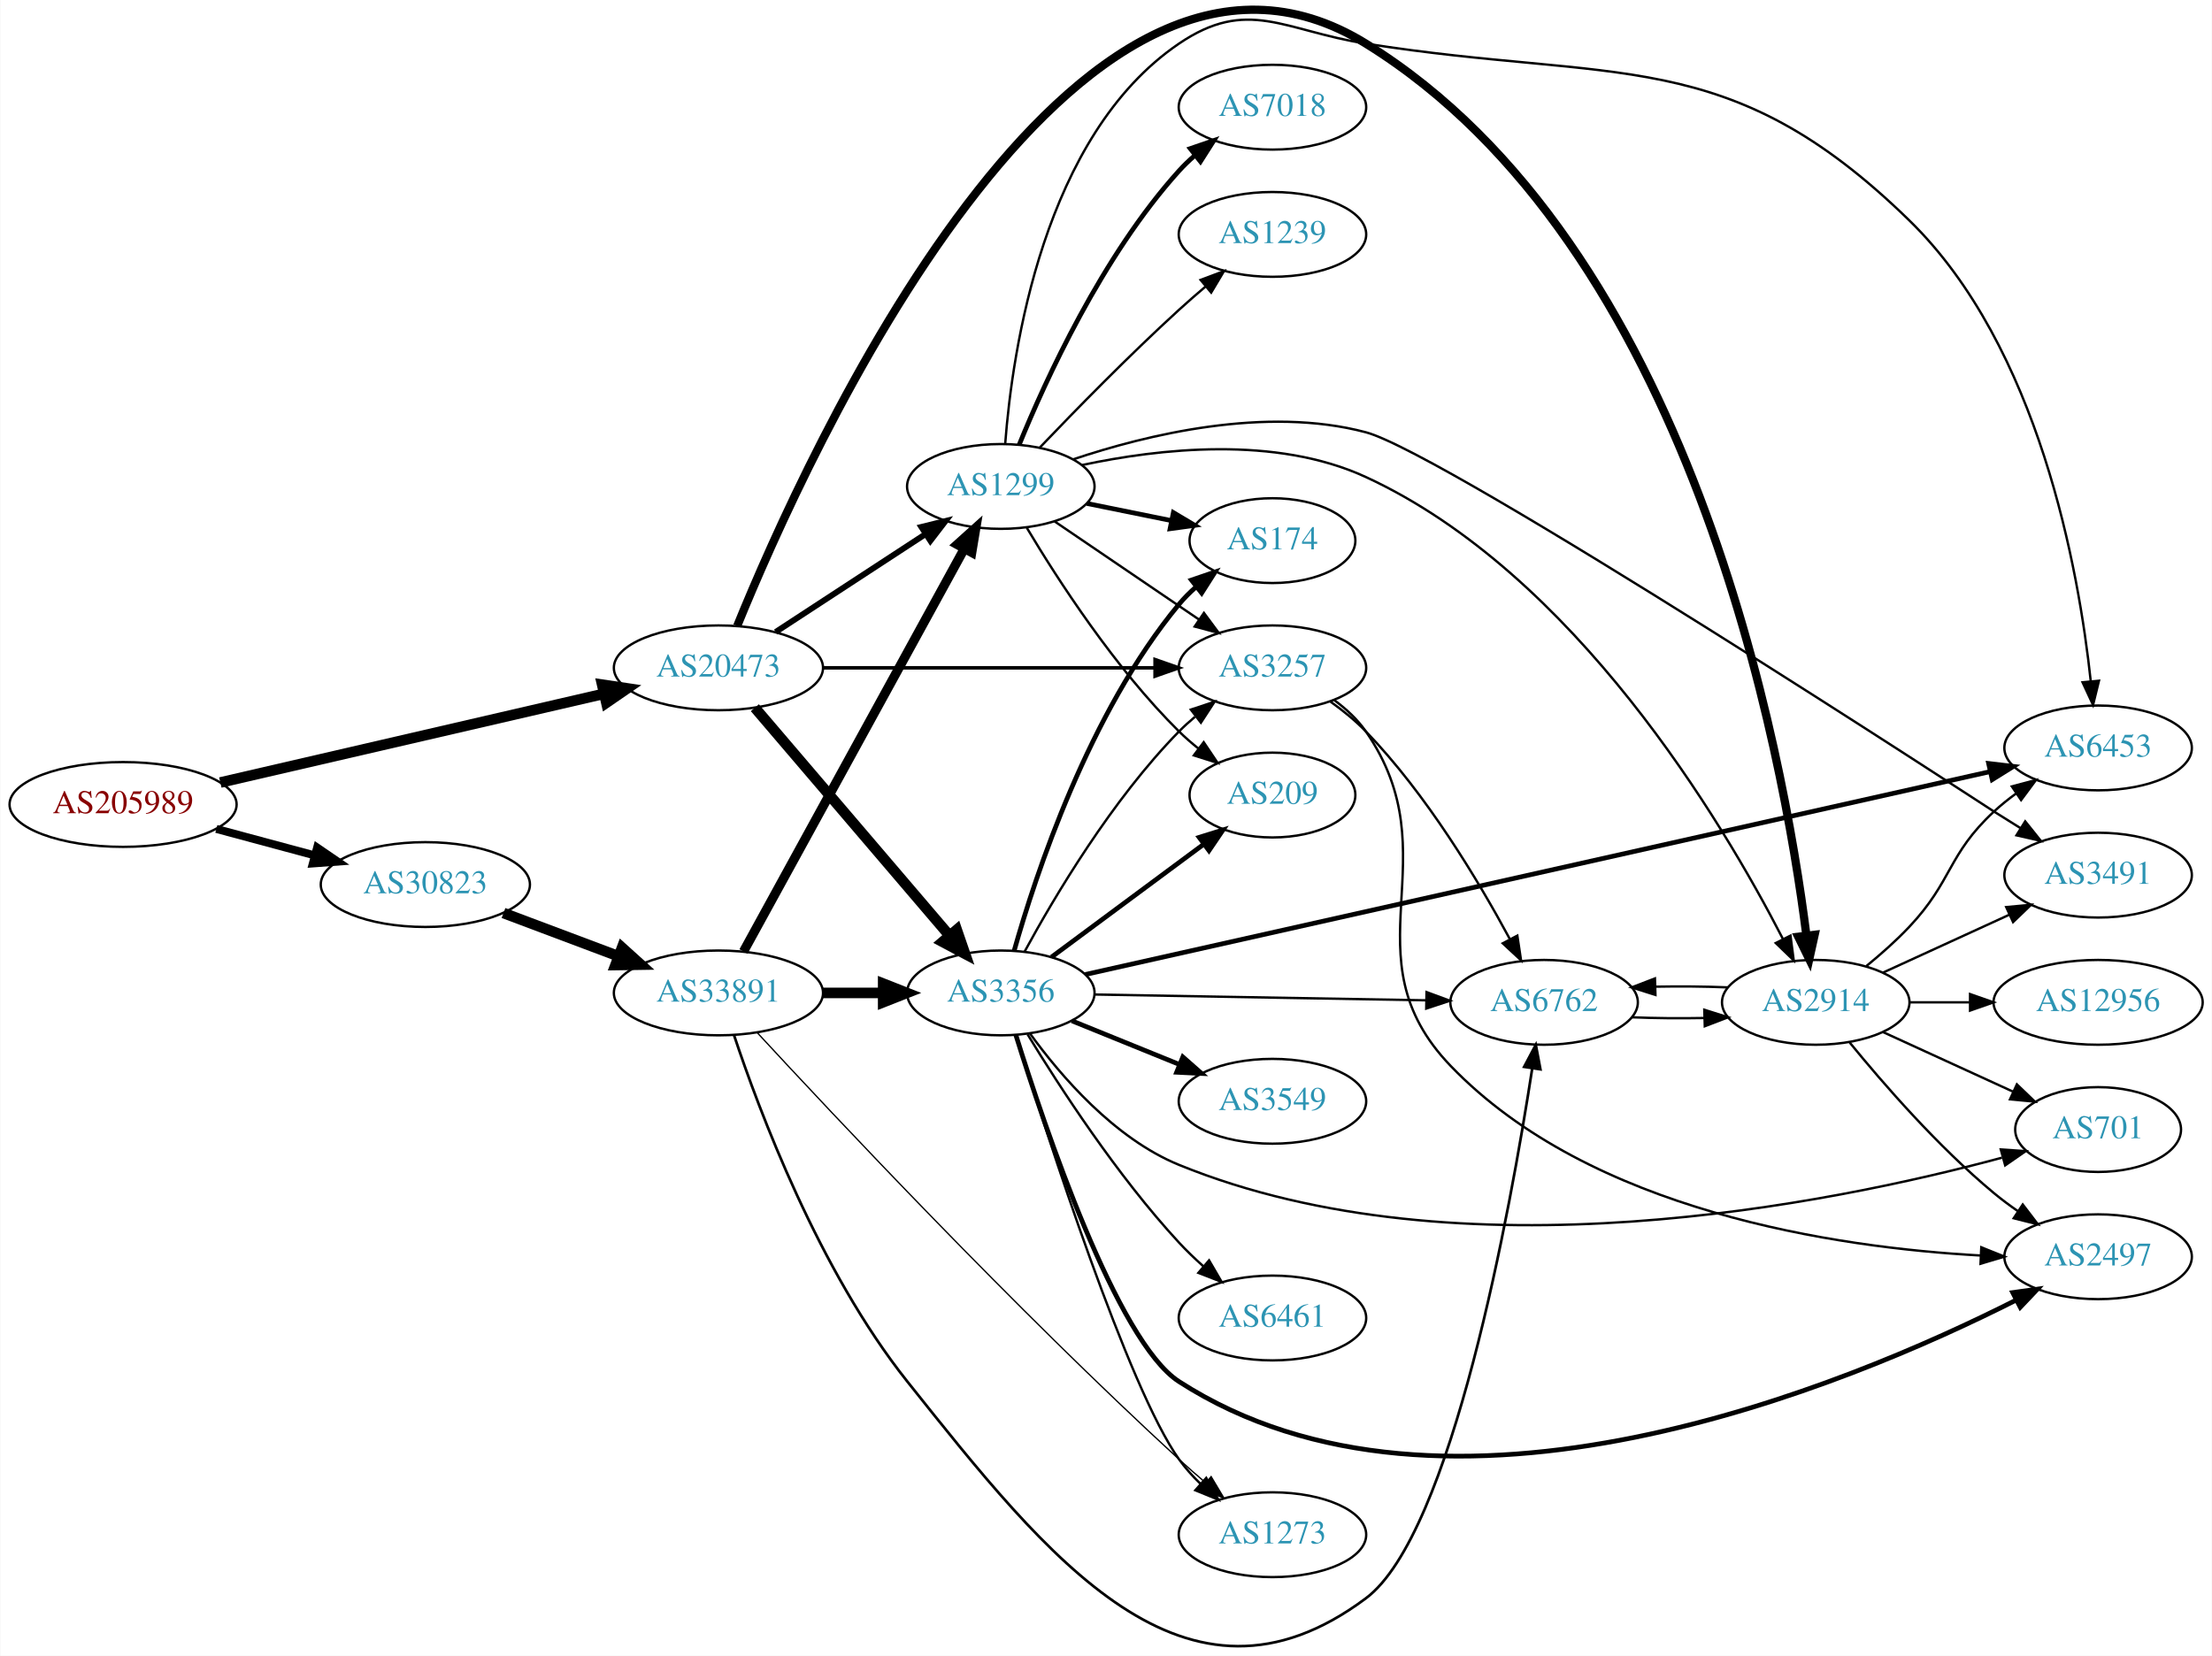
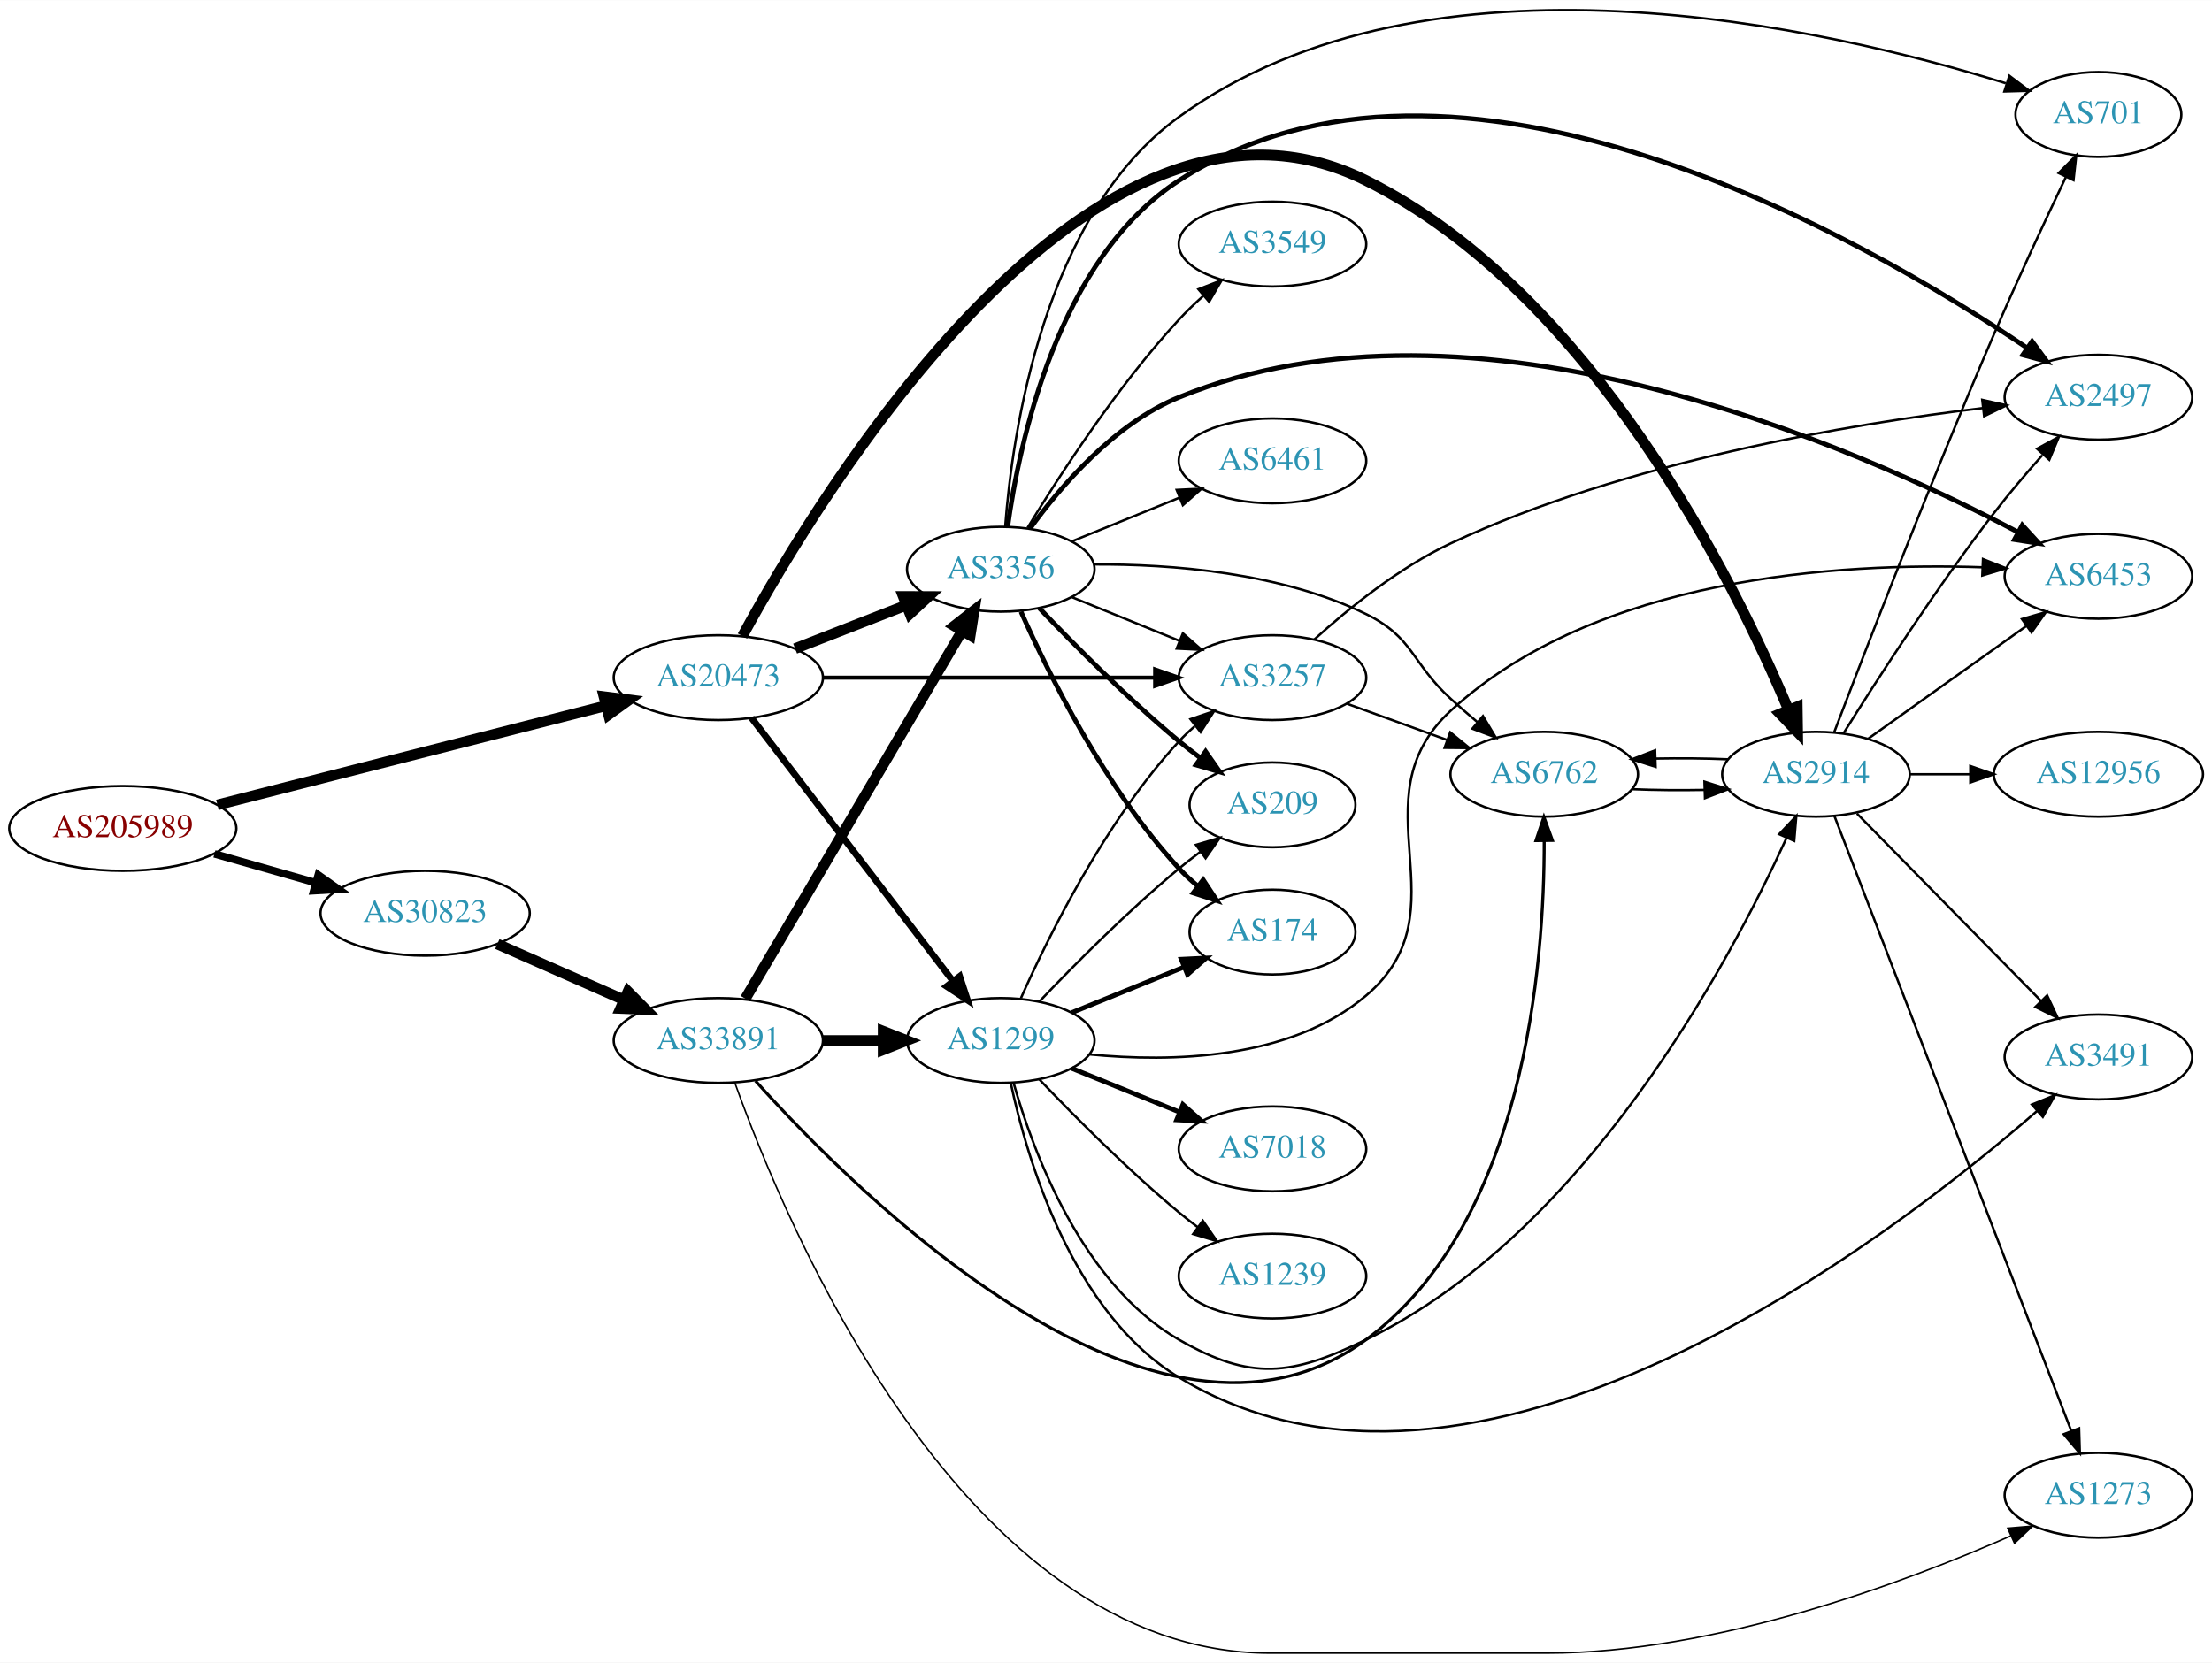
- <svg xmlns="http://www.w3.org/2000/svg" xmlns:xlink="http://www.w3.org/1999/xlink" width="939pt" height="703pt" viewBox="0.00 0.00 938.54 702.87">
-   <g id="graph0" class="graph" transform="scale(1 1) rotate(0) translate(4 698.866)">
-     <polygon fill="white" stroke="none" points="-4,4 -4,-698.866 934.54,-698.866 934.54,4 -4,4" />
+ <svg xmlns="http://www.w3.org/2000/svg" xmlns:xlink="http://www.w3.org/1999/xlink" width="939pt" height="706pt" viewBox="0.00 0.00 938.54 705.51">
+   <g id="graph0" class="graph" transform="scale(1 1) rotate(0) translate(4 701.515)">
+     <polygon fill="white" stroke="none" points="-4,4 -4,-701.515 934.54,-701.515 934.54,4 -4,4" />
    <g id="node1" class="node">
      <g id="a_node1">
        <a xlink:href="/asn/205989" xlink:title="AS205989 ~ RELAXT [AT]">
-           <ellipse fill="#ffffff" stroke="black" cx="48.096" cy="-357.36" rx="48.192" ry="18" />
-           <text text-anchor="middle" x="48.096" y="-353.66" font-family="Times,serif" font-size="14.00" fill="#880000">AS205989</text>
+           <ellipse fill="#ffffff" stroke="black" cx="48.096" cy="-350" rx="48.192" ry="18" />
+           <text text-anchor="middle" x="48.096" y="-346.3" font-family="Times,serif" font-size="14.00" fill="#880000">AS205989</text>
        </a>
      </g>
    </g>
    <g id="node2" class="node">
      <g id="a_node2">
        <a xlink:href="/asn/20473" xlink:title="AS20473 ~ Choopa, LLC [US]">
-           <ellipse fill="#ffffff" stroke="black" cx="300.78" cy="-415.36" rx="44.393" ry="18" />
-           <text text-anchor="middle" x="300.78" y="-411.66" font-family="Times,serif" font-size="14.00" fill="#2c94b3">AS20473</text>
+           <ellipse fill="#ffffff" stroke="black" cx="300.78" cy="-414" rx="44.393" ry="18" />
+           <text text-anchor="middle" x="300.78" y="-410.3" font-family="Times,serif" font-size="14.00" fill="#2c94b3">AS20473</text>
        </a>
      </g>
    </g>
    <g id="edge1" class="edge">
-       <path fill="none" stroke="black" stroke-width="4.5" d="M89.372,-366.679C133.729,-376.941 204.995,-393.43 252.104,-404.329" />
-       <polygon fill="black" stroke="black" stroke-width="4.5" points="251.433,-408.216 262.063,-406.634 253.208,-400.543 251.433,-408.216" />
+       <path fill="none" stroke="black" stroke-width="4.5" d="M88.265,-360C132.876,-371.389 205.712,-389.984 253.197,-402.107" />
+       <polygon fill="black" stroke="black" stroke-width="4.5" points="252.262,-405.932 262.925,-404.591 254.21,-398.302 252.262,-405.932" />
    </g>
    <g id="node3" class="node">
      <g id="a_node3">
        <a xlink:href="/asn/30823" xlink:title="AS30823 ~ combahton GmbH [DE]">
-           <ellipse fill="#ffffff" stroke="black" cx="176.388" cy="-323.36" rx="44.393" ry="18" />
-           <text text-anchor="middle" x="176.388" y="-319.66" font-family="Times,serif" font-size="14.00" fill="#2c94b3">AS30823</text>
+           <ellipse fill="#ffffff" stroke="black" cx="176.388" cy="-314" rx="44.393" ry="18" />
+           <text text-anchor="middle" x="176.388" y="-310.3" font-family="Times,serif" font-size="14.00" fill="#2c94b3">AS30823</text>
        </a>
      </g>
    </g>
    <g id="edge2" class="edge">
-       <path fill="none" stroke="black" stroke-width="3.375" d="M87.674,-346.974C100.866,-343.423 115.752,-339.415 129.466,-335.723" />
-       <polygon fill="black" stroke="black" stroke-width="3.375" points="130.456,-339.081 139.203,-333.102 128.637,-332.322 130.456,-339.081" />
+       <path fill="none" stroke="black" stroke-width="3.188" d="M86.987,-339.199C100.435,-335.366 115.711,-331.011 129.737,-327.013" />
+       <polygon fill="black" stroke="black" stroke-width="3.188" points="131.028,-330.284 139.685,-324.177 129.109,-323.553 131.028,-330.284" />
    </g>
    <g id="node4" class="node">
      <g id="a_node4">
-         <a xlink:href="/asn/1299" xlink:title="AS1299 ~ Telia Carrier [EU]">
-           <ellipse fill="#ffffff" stroke="black" cx="420.622" cy="-492.36" rx="39.794" ry="18" />
-           <text text-anchor="middle" x="420.622" y="-488.66" font-family="Times,serif" font-size="14.00" fill="#2c94b3">AS1299</text>
+         <a xlink:href="/asn/3356" xlink:title="AS3356 ~ Level 3 Parent, LLC [US]">
+           <ellipse fill="#ffffff" stroke="black" cx="420.622" cy="-460" rx="39.794" ry="18" />
+           <text text-anchor="middle" x="420.622" y="-456.3" font-family="Times,serif" font-size="14.00" fill="#2c94b3">AS3356</text>
        </a>
      </g>
    </g>
    <g id="edge3" class="edge">
-       <path fill="none" stroke="black" stroke-width="2.5" d="M325.062,-430.573C343.292,-442.484 368.812,-459.16 388.747,-472.186" />
-       <polygon fill="black" stroke="black" stroke-width="2.5" points="386.902,-475.161 397.188,-477.701 390.731,-469.301 386.902,-475.161" />
+       <path fill="none" stroke="black" stroke-width="4.5" d="M333.359,-426.327C347.788,-431.96 365.028,-438.689 380.289,-444.646" />
+       <polygon fill="black" stroke="black" stroke-width="4.5" points="379.236,-448.462 389.983,-448.43 382.099,-441.126 379.236,-448.462" />
    </g>
    <g id="node5" class="node">
      <g id="a_node5">
-         <a xlink:href="/asn/3257" xlink:title="AS3257 ~ GTT [DE]">
-           <ellipse fill="#ffffff" stroke="black" cx="535.915" cy="-415.36" rx="39.794" ry="18" />
-           <text text-anchor="middle" x="535.915" y="-411.66" font-family="Times,serif" font-size="14.00" fill="#2c94b3">AS3257</text>
+         <a xlink:href="/asn/1299" xlink:title="AS1299 ~ Telia Carrier [EU]">
+           <ellipse fill="#ffffff" stroke="black" cx="420.622" cy="-260" rx="39.794" ry="18" />
+           <text text-anchor="middle" x="420.622" y="-256.3" font-family="Times,serif" font-size="14.00" fill="#2c94b3">AS1299</text>
        </a>
      </g>
    </g>
    <g id="edge4" class="edge">
-       <path fill="none" stroke="black" stroke-width="1.5" d="M345.084,-415.36C385.023,-415.36 444.258,-415.36 485.913,-415.36" />
-       <polygon fill="black" stroke="black" stroke-width="1.5" points="486.102,-418.86 496.102,-415.36 486.102,-411.86 486.102,-418.86" />
+       <path fill="none" stroke="black" stroke-width="2.812" d="M314.841,-396.931C335.546,-369.873 376.024,-316.976 400.158,-285.436" />
+       <polygon fill="black" stroke="black" stroke-width="2.812" points="403.205,-287.214 406.502,-277.146 397.646,-282.96 403.205,-287.214" />
    </g>
    <g id="node6" class="node">
      <g id="a_node6">
-         <a xlink:href="/asn/3356" xlink:title="AS3356 ~ Level 3 Parent, LLC [US]">
-           <ellipse fill="#ffffff" stroke="black" cx="420.622" cy="-277.36" rx="39.794" ry="18" />
-           <text text-anchor="middle" x="420.622" y="-273.66" font-family="Times,serif" font-size="14.00" fill="#2c94b3">AS3356</text>
+         <a xlink:href="/asn/2914" xlink:title="AS2914 ~ NTT America, Inc. [US]">
+           <ellipse fill="#ffffff" stroke="black" cx="766.501" cy="-373" rx="39.794" ry="18" />
+           <text text-anchor="middle" x="766.501" y="-369.3" font-family="Times,serif" font-size="14.00" fill="#2c94b3">AS2914</text>
        </a>
      </g>
    </g>
    <g id="edge5" class="edge">
-       <path fill="none" stroke="black" stroke-width="4.5" d="M316.23,-398.438C336.927,-374.201 375.126,-329.467 398.851,-301.685" />
-       <polygon fill="black" stroke="black" stroke-width="4.5" points="401.923,-304.15 405.422,-293.989 395.934,-299.037 401.923,-304.15" />
+       <path fill="none" stroke="black" stroke-width="4.5" d="M311.018,-431.66C343.868,-491.977 459.288,-682.964 575.562,-625 671.57,-577.139 731.832,-455.06 754.862,-400.302" />
+       <polygon fill="black" stroke="black" stroke-width="4.5" points="758.569,-401.64 758.729,-390.894 751.285,-398.646 758.569,-401.64" />
    </g>
    <g id="node7" class="node">
      <g id="a_node7">
-         <a xlink:href="/asn/2914" xlink:title="AS2914 ~ NTT America, Inc. [US]">
-           <ellipse fill="#ffffff" stroke="black" cx="766.501" cy="-273.36" rx="39.794" ry="18" />
-           <text text-anchor="middle" x="766.501" y="-269.66" font-family="Times,serif" font-size="14.00" fill="#2c94b3">AS2914</text>
+         <a xlink:href="/asn/3257" xlink:title="AS3257 ~ GTT [DE]">
+           <ellipse fill="#ffffff" stroke="black" cx="535.915" cy="-414" rx="39.794" ry="18" />
+           <text text-anchor="middle" x="535.915" y="-410.3" font-family="Times,serif" font-size="14.00" fill="#2c94b3">AS3257</text>
        </a>
      </g>
    </g>
    <g id="edge6" class="edge">
-       <path fill="none" stroke="black" stroke-width="3.5" d="M308.761,-433.178C337.528,-503.896 451.23,-757.263 575.562,-680.36 713.635,-594.958 752.755,-379.254 762.55,-301.69" />
-       <polygon fill="black" stroke="black" stroke-width="3.5" points="766.033,-302.035 763.744,-291.69 759.083,-301.204 766.033,-302.035" />
+       <path fill="none" stroke="black" stroke-width="1.688" d="M345.084,-414C385.023,-414 444.258,-414 485.913,-414" />
+       <polygon fill="black" stroke="black" stroke-width="1.688" points="486.102,-417.5 496.102,-414 486.102,-410.5 486.102,-417.5" />
    </g>
    <g id="node21" class="node">
      <g id="a_node21">
        <a xlink:href="/asn/33891" xlink:title="AS33891 ~ CORE-BACKBONE GMBH GLOBAL NETWORK [DE]">
-           <ellipse fill="#ffffff" stroke="black" cx="300.78" cy="-277.36" rx="44.393" ry="18" />
-           <text text-anchor="middle" x="300.78" y="-273.66" font-family="Times,serif" font-size="14.00" fill="#2c94b3">AS33891</text>
+           <ellipse fill="#ffffff" stroke="black" cx="300.78" cy="-260" rx="44.393" ry="18" />
+           <text text-anchor="middle" x="300.78" y="-256.3" font-family="Times,serif" font-size="14.00" fill="#2c94b3">AS33891</text>
        </a>
      </g>
    </g>
    <g id="edge33" class="edge">
-       <path fill="none" stroke="black" stroke-width="4.5" d="M209.545,-311.274C224.442,-305.675 242.329,-298.952 258.234,-292.974" />
-       <polygon fill="black" stroke="black" stroke-width="4.5" points="259.862,-296.569 267.837,-289.365 257.091,-289.198 259.862,-296.569" />
-     </g>
-     <g id="edge11" class="edge">
-       <path fill="none" stroke="black" d="M443.466,-477.514C460.863,-465.69 485.411,-449.006 504.694,-435.9" />
-       <polygon fill="black" stroke="black" points="506.835,-438.677 513.138,-430.161 502.9,-432.887 506.835,-438.677" />
-     </g>
-     <g id="edge14" class="edge">
-       <path fill="none" stroke="black" d="M455.168,-501.456C487.562,-508.396 537.213,-514.07 575.562,-496.36 664.294,-455.381 726.847,-350.248 752.519,-300.382" />
-       <polygon fill="black" stroke="black" points="755.782,-301.686 757.159,-291.181 749.531,-298.534 755.782,-301.686" />
+       <path fill="none" stroke="black" stroke-width="4.5" d="M207.015,-300.928C223.132,-293.817 243.272,-284.931 260.664,-277.258" />
+       <polygon fill="black" stroke="black" stroke-width="4.5" points="262.441,-280.778 270.001,-273.139 259.262,-273.573 262.441,-280.778" />
+     </g>
+     <g id="edge15" class="edge">
+       <path fill="none" stroke="black" d="M450.798,-448.154C464.674,-442.52 481.451,-435.708 496.36,-429.654" />
+       <polygon fill="black" stroke="black" points="497.89,-432.811 505.838,-425.806 495.256,-426.325 497.89,-432.811" />
    </g>
    <g id="node8" class="node">
      <g id="a_node8">
-         <a xlink:href="/asn/209" xlink:title="AS209 ~ CenturyLink Communications, LLC [US]">
-           <ellipse fill="#ffffff" stroke="black" cx="535.915" cy="-361.36" rx="35.194" ry="18" />
-           <text text-anchor="middle" x="535.915" y="-357.66" font-family="Times,serif" font-size="14.00" fill="#2c94b3">AS209</text>
+         <a xlink:href="/asn/6453" xlink:title="AS6453 ~ TATA COMMUNICATIONS (AMERICA) INC [US]">
+           <ellipse fill="#ffffff" stroke="black" cx="886.344" cy="-457" rx="39.794" ry="18" />
+           <text text-anchor="middle" x="886.344" y="-453.3" font-family="Times,serif" font-size="14.00" fill="#2c94b3">AS6453</text>
        </a>
      </g>
    </g>
    <g id="edge7" class="edge">
-       <path fill="none" stroke="black" d="M431.673,-474.791C444.721,-452.933 469.067,-415.218 496.269,-388.36 498.791,-385.869 501.567,-383.449 504.437,-381.145" />
-       <polygon fill="black" stroke="black" points="506.735,-383.797 512.646,-375.005 502.542,-378.192 506.735,-383.797" />
+       <path fill="none" stroke="black" stroke-width="2" d="M432.949,-477.159C445.848,-494.974 468.741,-521.777 496.269,-533 621.353,-583.996 783.334,-512.126 852.112,-475.811" />
+       <polygon fill="black" stroke="black" stroke-width="2" points="854.031,-478.753 861.185,-470.939 850.719,-472.586 854.031,-478.753" />
    </g>
    <g id="node9" class="node">
      <g id="a_node9">
-         <a xlink:href="/asn/7018" xlink:title="AS7018 ~ ATT-INTERNET4 [US]">
-           <ellipse fill="#ffffff" stroke="black" cx="535.915" cy="-653.36" rx="39.794" ry="18" />
-           <text text-anchor="middle" x="535.915" y="-649.66" font-family="Times,serif" font-size="14.00" fill="#2c94b3">AS7018</text>
+         <a xlink:href="/asn/209" xlink:title="AS209 ~ CenturyLink Communications, LLC [US]">
+           <ellipse fill="#ffffff" stroke="black" cx="535.915" cy="-360" rx="35.194" ry="18" />
+           <text text-anchor="middle" x="535.915" y="-356.3" font-family="Times,serif" font-size="14.00" fill="#2c94b3">AS209</text>
        </a>
      </g>
    </g>
    <g id="edge8" class="edge">
-       <path fill="none" stroke="black" stroke-width="2" d="M428.401,-510.012C439.495,-537.261 463.603,-590.196 496.269,-626.36 498.275,-628.581 500.496,-630.718 502.83,-632.75" />
-       <polygon fill="black" stroke="black" stroke-width="2" points="501.03,-635.787 511.052,-639.223 505.36,-630.287 501.03,-635.787" />
+       <path fill="none" stroke="black" stroke-width="2" d="M436.928,-443.545C451.54,-428.204 474.497,-405.044 496.269,-387 499.148,-384.614 502.23,-382.22 505.352,-379.896" />
+       <polygon fill="black" stroke="black" stroke-width="2" points="507.521,-382.647 513.592,-373.964 503.432,-376.965 507.521,-382.647" />
    </g>
    <g id="node10" class="node">
      <g id="a_node10">
        <a xlink:href="/asn/174" xlink:title="AS174 ~ Cogent Communications [US]">
-           <ellipse fill="#ffffff" stroke="black" cx="535.915" cy="-469.36" rx="35.194" ry="18" />
-           <text text-anchor="middle" x="535.915" y="-465.66" font-family="Times,serif" font-size="14.00" fill="#2c94b3">AS174</text>
+           <ellipse fill="#ffffff" stroke="black" cx="535.915" cy="-306" rx="35.194" ry="18" />
+           <text text-anchor="middle" x="535.915" y="-302.3" font-family="Times,serif" font-size="14.00" fill="#2c94b3">AS174</text>
        </a>
      </g>
    </g>
    <g id="edge9" class="edge">
-       <path fill="none" stroke="black" stroke-width="2" d="M457.158,-485.146C468.501,-482.843 481.162,-480.273 492.919,-477.886" />
-       <polygon fill="black" stroke="black" stroke-width="2" points="493.858,-481.267 502.962,-475.847 492.466,-474.406 493.858,-481.267" />
+       <path fill="none" stroke="black" stroke-width="2" d="M429.19,-442.004C440.81,-415.857 465.018,-366.803 496.269,-333 498.675,-330.397 501.374,-327.902 504.196,-325.553" />
+       <polygon fill="black" stroke="black" stroke-width="2" points="506.506,-328.193 512.341,-319.35 502.265,-322.624 506.506,-328.193" />
    </g>
    <g id="node11" class="node">
      <g id="a_node11">
-         <a xlink:href="/asn/6453" xlink:title="AS6453 ~ TATA COMMUNICATIONS (AMERICA) INC [US]">
-           <ellipse fill="#ffffff" stroke="black" cx="886.344" cy="-381.36" rx="39.794" ry="18" />
-           <text text-anchor="middle" x="886.344" y="-377.66" font-family="Times,serif" font-size="14.00" fill="#2c94b3">AS6453</text>
+         <a xlink:href="/asn/6461" xlink:title="AS6461 ~ Zayo Bandwidth [US]">
+           <ellipse fill="#ffffff" stroke="black" cx="535.915" cy="-506" rx="39.794" ry="18" />
+           <text text-anchor="middle" x="535.915" y="-502.3" font-family="Times,serif" font-size="14.00" fill="#2c94b3">AS6461</text>
        </a>
      </g>
    </g>
    <g id="edge10" class="edge">
-       <path fill="none" stroke="black" d="M422.499,-510.627C425.481,-549.74 438.595,-641.206 496.269,-680.36 525.426,-700.154 540.755,-685.878 575.562,-680.36 682,-663.485 728.984,-680.59 806.148,-605.36 861.359,-551.532 878.166,-456.873 883.217,-409.718" />
-       <polygon fill="black" stroke="black" points="886.716,-409.896 884.196,-399.605 879.748,-409.221 886.716,-409.896" />
+       <path fill="none" stroke="black" d="M450.798,-471.846C464.674,-477.48 481.451,-484.292 496.36,-490.346" />
+       <polygon fill="black" stroke="black" points="495.256,-493.675 505.838,-494.194 497.89,-487.189 495.256,-493.675" />
    </g>
    <g id="node12" class="node">
      <g id="a_node12">
-         <a xlink:href="/asn/3491" xlink:title="AS3491 ~ PCCW Global, Inc. [US]">
-           <ellipse fill="#ffffff" stroke="black" cx="886.344" cy="-327.36" rx="39.794" ry="18" />
-           <text text-anchor="middle" x="886.344" y="-323.66" font-family="Times,serif" font-size="14.00" fill="#2c94b3">AS3491</text>
-         </a>
-       </g>
-     </g>
-     <g id="edge12" class="edge">
-       <path fill="none" stroke="black" d="M451.245,-503.84C482.537,-514.337 533.126,-526.647 575.562,-515.36 609.674,-506.287 840.364,-355.477 842.148,-354.36 845.773,-352.089 849.571,-349.712 853.346,-347.35" />
-       <polygon fill="black" stroke="black" points="855.4,-350.194 862.024,-341.924 851.689,-344.258 855.4,-350.194" />
+         <a xlink:href="/asn/3549" xlink:title="AS3549 ~ Level 3 Parent, LLC [US]">
+           <ellipse fill="#ffffff" stroke="black" cx="535.915" cy="-598" rx="39.794" ry="18" />
+           <text text-anchor="middle" x="535.915" y="-594.3" font-family="Times,serif" font-size="14.00" fill="#2c94b3">AS3549</text>
+         </a>
+       </g>
+     </g>
+     <g id="edge11" class="edge">
+       <path fill="none" stroke="black" d="M431.968,-477.568C445.322,-499.498 469.983,-537.578 496.269,-566 499.415,-569.401 502.921,-572.771 506.503,-575.975" />
+       <polygon fill="black" stroke="black" points="504.475,-578.845 514.354,-582.672 509.018,-573.519 504.475,-578.845" />
    </g>
    <g id="node13" class="node">
      <g id="a_node13">
-         <a xlink:href="/asn/1239" xlink:title="AS1239 ~ Sprint [US]">
-           <ellipse fill="#ffffff" stroke="black" cx="535.915" cy="-599.36" rx="39.794" ry="18" />
-           <text text-anchor="middle" x="535.915" y="-595.66" font-family="Times,serif" font-size="14.00" fill="#2c94b3">AS1239</text>
-         </a>
-       </g>
-     </g>
-     <g id="edge13" class="edge">
-       <path fill="none" stroke="black" d="M437.203,-508.909C452.011,-524.418 475.099,-548.043 496.269,-567.36 499.86,-570.637 503.722,-574.006 507.567,-577.272" />
-       <polygon fill="black" stroke="black" points="505.422,-580.04 515.34,-583.766 509.91,-574.668 505.422,-580.04" />
+         <a xlink:href="/asn/6762" xlink:title="AS6762 ~ TELECOM ITALIA SPARKLE S.p.A. [IT]">
+           <ellipse fill="#ffffff" stroke="black" cx="651.208" cy="-373" rx="39.794" ry="18" />
+           <text text-anchor="middle" x="651.208" y="-369.3" font-family="Times,serif" font-size="14.00" fill="#2c94b3">AS6762</text>
+         </a>
+       </g>
+     </g>
+     <g id="edge12" class="edge">
+       <path fill="none" stroke="black" d="M460.273,-462.038C492.651,-462.196 539.263,-458.718 575.562,-441 595.896,-431.074 594.829,-420.232 611.562,-405 615.157,-401.727 619.021,-398.36 622.867,-395.096" />
+       <polygon fill="black" stroke="black" points="625.21,-397.7 630.641,-388.603 620.722,-392.327 625.21,-397.7" />
    </g>
    <g id="node14" class="node">
      <g id="a_node14">
-         <a xlink:href="/asn/6762" xlink:title="AS6762 ~ TELECOM ITALIA SPARKLE S.p.A. [IT]">
-           <ellipse fill="#ffffff" stroke="black" cx="651.208" cy="-273.36" rx="39.794" ry="18" />
-           <text text-anchor="middle" x="651.208" y="-269.66" font-family="Times,serif" font-size="14.00" fill="#2c94b3">AS6762</text>
-         </a>
-       </g>
-     </g>
-     <g id="edge15" class="edge">
-       <path fill="none" stroke="black" d="M560.55,-401.01C565.804,-397.25 571.125,-392.95 575.562,-388.36 601.263,-361.767 623.264,-325.092 636.589,-300.369" />
-       <polygon fill="black" stroke="black" points="639.852,-301.685 641.425,-291.207 633.661,-298.417 639.852,-301.685" />
+         <a xlink:href="/asn/2497" xlink:title="AS2497 ~ Internet Initiative Japan Inc. [JP]">
+           <ellipse fill="#ffffff" stroke="black" cx="886.344" cy="-533" rx="39.794" ry="18" />
+           <text text-anchor="middle" x="886.344" y="-529.3" font-family="Times,serif" font-size="14.00" fill="#2c94b3">AS2497</text>
+         </a>
+       </g>
+     </g>
+     <g id="edge13" class="edge">
+       <path fill="none" stroke="black" stroke-width="2" d="M423.542,-477.979C428.406,-513.424 444.751,-591.762 496.269,-625 613.768,-700.807 787.279,-600.331 855.884,-554.074" />
+       <polygon fill="black" stroke="black" stroke-width="2" points="858.201,-556.729 864.476,-548.192 854.247,-550.953 858.201,-556.729" />
    </g>
    <g id="node15" class="node">
      <g id="a_node15">
-         <a xlink:href="/asn/2497" xlink:title="AS2497 ~ Internet Initiative Japan Inc. [JP]">
-           <ellipse fill="#ffffff" stroke="black" cx="886.344" cy="-165.36" rx="39.794" ry="18" />
-           <text text-anchor="middle" x="886.344" y="-161.66" font-family="Times,serif" font-size="14.00" fill="#2c94b3">AS2497</text>
-         </a>
-       </g>
+         <a xlink:href="/asn/701" xlink:title="AS701 ~ UUNET [US]">
+           <ellipse fill="#ffffff" stroke="black" cx="886.344" cy="-653" rx="35.194" ry="18" />
+           <text text-anchor="middle" x="886.344" y="-649.3" font-family="Times,serif" font-size="14.00" fill="#2c94b3">AS701</text>
+         </a>
+       </g>
+     </g>
+     <g id="edge14" class="edge">
+       <path fill="none" stroke="black" d="M422.498,-478.115C425.479,-517.412 438.594,-610.301 496.269,-652 602.66,-728.921 771.768,-689.619 847.038,-666.233" />
+       <polygon fill="black" stroke="black" points="848.555,-669.423 857.02,-663.053 846.429,-662.754 848.555,-669.423" />
+     </g>
+     <g id="edge22" class="edge">
+       <path fill="none" stroke="black" d="M426.052,-242.005C434.284,-212.962 454.98,-156.625 496.269,-133 526.857,-115.498 543.839,-117.65 575.562,-133 668.578,-178.007 729.881,-293.128 753.977,-345.869" />
+       <polygon fill="black" stroke="black" points="750.896,-347.551 758.171,-355.253 757.287,-344.695 750.896,-347.551" />
+     </g>
+     <g id="edge23" class="edge">
+       <path fill="none" stroke="black" d="M429.19,-277.996C440.81,-304.143 465.018,-353.197 496.269,-387 498.3,-389.197 500.54,-391.318 502.886,-393.339" />
+       <polygon fill="black" stroke="black" points="501.099,-396.384 511.131,-399.791 505.413,-390.872 501.099,-396.384" />
+     </g>
+     <g id="edge17" class="edge">
+       <path fill="none" stroke="black" d="M458.401,-254.075C492.7,-250.733 543.286,-251.693 575.562,-279 618.395,-315.24 570.258,-362.025 611.562,-400 673.39,-456.846 776.677,-462.893 837.158,-460.838" />
+       <polygon fill="black" stroke="black" points="837.367,-464.332 847.208,-460.408 837.068,-457.338 837.367,-464.332" />
+     </g>
+     <g id="edge18" class="edge">
+       <path fill="none" stroke="black" d="M436.928,-276.455C451.54,-291.796 474.497,-314.956 496.269,-333 499.148,-335.386 502.23,-337.78 505.352,-340.104" />
+       <polygon fill="black" stroke="black" points="503.432,-343.035 513.592,-346.036 507.521,-337.353 503.432,-343.035" />
    </g>
    <g id="edge16" class="edge">
-       <path fill="none" stroke="black" d="M562.121,-401.676C567.183,-397.936 572.026,-393.478 575.562,-388.36 612.573,-334.795 566.439,-293.295 611.562,-246.36 670.991,-184.545 775.121,-169.285 836.401,-165.888" />
-       <polygon fill="black" stroke="black" points="836.764,-169.375 846.589,-165.411 836.436,-162.383 836.764,-169.375" />
-     </g>
-     <g id="edge25" class="edge">
-       <path fill="none" stroke="black" d="M430.759,-294.958C443.364,-318.143 467.788,-359.368 496.269,-388.36 498.366,-390.495 500.652,-392.571 503.031,-394.561" />
-       <polygon fill="black" stroke="black" points="501.277,-397.627 511.334,-400.957 505.549,-392.082 501.277,-397.627" />
-     </g>
-     <g id="edge23" class="edge">
-       <path fill="none" stroke="black" stroke-width="2" d="M442.139,-292.572C460.216,-305.975 486.719,-325.626 506.775,-340.495" />
-       <polygon fill="black" stroke="black" stroke-width="2" points="504.814,-343.399 514.932,-346.543 508.983,-337.776 504.814,-343.399" />
-     </g>
-     <g id="edge20" class="edge">
-       <path fill="none" stroke="black" stroke-width="2" d="M426.268,-295.187C435.355,-327.411 458.009,-396.278 496.269,-442.36 498.412,-444.942 500.861,-447.389 503.461,-449.679" />
-       <polygon fill="black" stroke="black" stroke-width="2" points="501.541,-452.622 511.566,-456.052 505.869,-447.12 501.541,-452.622" />
-     </g>
-     <g id="edge18" class="edge">
-       <path fill="none" stroke="black" stroke-width="2" d="M456.477,-285.177C539.411,-303.777 748.419,-350.652 840.546,-371.313" />
-       <polygon fill="black" stroke="black" stroke-width="2" points="839.878,-374.75 850.402,-373.523 841.41,-367.92 839.878,-374.75" />
-     </g>
-     <g id="edge17" class="edge">
-       <path fill="none" stroke="black" d="M460.399,-276.681C499.231,-276.002 559.115,-274.954 601.213,-274.217" />
-       <polygon fill="black" stroke="black" points="601.304,-277.716 611.241,-274.042 601.182,-270.717 601.304,-277.716" />
-     </g>
-     <g id="edge24" class="edge">
-       <path fill="none" stroke="black" stroke-width="2" d="M426.983,-259.575C439.15,-220.525 469.849,-129.405 496.269,-112.36 609.478,-39.321 779.767,-110.637 851.54,-146.957" />
-       <polygon fill="black" stroke="black" stroke-width="2" points="850.104,-150.155 860.597,-151.621 853.309,-143.932 850.104,-150.155" />
+       <path fill="none" stroke="black" stroke-width="2" d="M450.798,-271.846C465.211,-277.698 482.756,-284.822 498.085,-291.046" />
+       <polygon fill="black" stroke="black" stroke-width="2" points="497.201,-294.465 507.783,-294.984 499.835,-287.979 497.201,-294.465" />
    </g>
    <g id="node16" class="node">
      <g id="a_node16">
-         <a xlink:href="/asn/1273" xlink:title="AS1273 ~ Vodafone Group PLC [EU]">
-           <ellipse fill="#ffffff" stroke="black" cx="535.915" cy="-47.36" rx="39.794" ry="18" />
-           <text text-anchor="middle" x="535.915" y="-43.66" font-family="Times,serif" font-size="14.00" fill="#2c94b3">AS1273</text>
+         <a xlink:href="/asn/7018" xlink:title="AS7018 ~ ATT-INTERNET4 [US]">
+           <ellipse fill="#ffffff" stroke="black" cx="535.915" cy="-214" rx="39.794" ry="18" />
+           <text text-anchor="middle" x="535.915" y="-210.3" font-family="Times,serif" font-size="14.00" fill="#2c94b3">AS7018</text>
        </a>
      </g>
    </g>
    <g id="edge19" class="edge">
-       <path fill="none" stroke="black" d="M427.111,-259.317C440.362,-216.429 474.607,-109.711 496.269,-79.36 498.902,-75.671 502.061,-72.159 505.424,-68.906" />
-       <polygon fill="black" stroke="black" points="507.808,-71.47 512.985,-62.226 503.173,-66.224 507.808,-71.47" />
+       <path fill="none" stroke="black" stroke-width="2" d="M450.798,-248.154C464.674,-242.52 481.451,-235.708 496.36,-229.654" />
+       <polygon fill="black" stroke="black" stroke-width="2" points="497.89,-232.811 505.838,-225.806 495.256,-226.325 497.89,-232.811" />
    </g>
    <g id="node17" class="node">
      <g id="a_node17">
-         <a xlink:href="/asn/6461" xlink:title="AS6461 ~ Zayo Bandwidth [US]">
-           <ellipse fill="#ffffff" stroke="black" cx="535.915" cy="-139.36" rx="39.794" ry="18" />
-           <text text-anchor="middle" x="535.915" y="-135.66" font-family="Times,serif" font-size="14.00" fill="#2c94b3">AS6461</text>
-         </a>
-       </g>
-     </g>
-     <g id="edge21" class="edge">
-       <path fill="none" stroke="black" d="M431.968,-259.792C445.322,-237.862 469.983,-199.782 496.269,-171.36 499.415,-167.959 502.921,-164.589 506.503,-161.385" />
-       <polygon fill="black" stroke="black" points="509.018,-163.841 514.354,-154.688 504.475,-158.515 509.018,-163.841" />
+         <a xlink:href="/asn/1239" xlink:title="AS1239 ~ Sprint [US]">
+           <ellipse fill="#ffffff" stroke="black" cx="535.915" cy="-160" rx="39.794" ry="18" />
+           <text text-anchor="middle" x="535.915" y="-156.3" font-family="Times,serif" font-size="14.00" fill="#2c94b3">AS1239</text>
+         </a>
+       </g>
+     </g>
+     <g id="edge20" class="edge">
+       <path fill="none" stroke="black" d="M436.928,-243.545C451.54,-228.204 474.497,-205.044 496.269,-187 498.789,-184.911 501.466,-182.816 504.188,-180.767" />
+       <polygon fill="black" stroke="black" points="506.349,-183.523 512.381,-174.813 502.234,-177.861 506.349,-183.523" />
    </g>
    <g id="node18" class="node">
      <g id="a_node18">
-         <a xlink:href="/asn/3549" xlink:title="AS3549 ~ Level 3 Parent, LLC [US]">
-           <ellipse fill="#ffffff" stroke="black" cx="535.915" cy="-231.36" rx="39.794" ry="18" />
-           <text text-anchor="middle" x="535.915" y="-227.66" font-family="Times,serif" font-size="14.00" fill="#2c94b3">AS3549</text>
-         </a>
-       </g>
-     </g>
-     <g id="edge22" class="edge">
-       <path fill="none" stroke="black" stroke-width="2" d="M450.798,-265.514C464.674,-259.88 481.451,-253.068 496.36,-247.014" />
-       <polygon fill="black" stroke="black" stroke-width="2" points="497.89,-250.171 505.838,-243.166 495.256,-243.685 497.89,-250.171" />
+         <a xlink:href="/asn/3491" xlink:title="AS3491 ~ PCCW Global, Inc. [US]">
+           <ellipse fill="#ffffff" stroke="black" cx="886.344" cy="-253" rx="39.794" ry="18" />
+           <text text-anchor="middle" x="886.344" y="-249.3" font-family="Times,serif" font-size="14.00" fill="#2c94b3">AS3491</text>
+         </a>
+       </g>
+     </g>
+     <g id="edge21" class="edge">
+       <path fill="none" stroke="black" d="M424.875,-241.886C431.687,-209.99 450.763,-144.578 496.269,-117 621.854,-40.89 796.125,-174.207 860.317,-230.088" />
+       <polygon fill="black" stroke="black" points="858.123,-232.819 867.937,-236.811 862.754,-227.57 858.123,-232.819" />
+     </g>
+     <g id="edge27" class="edge">
+       <path fill="none" stroke="black" d="M788.569,-388.018C807.305,-401.373 834.896,-421.04 855.829,-435.961" />
+       <polygon fill="black" stroke="black" points="853.886,-438.875 864.061,-441.829 857.949,-433.175 853.886,-438.875" />
+     </g>
+     <g id="edge29" class="edge">
+       <path fill="none" stroke="black" d="M729.298,-379.343C719.484,-379.75 708.725,-379.852 698.44,-379.648" />
+       <polygon fill="black" stroke="black" points="698.468,-376.147 688.366,-379.341 698.255,-383.144 698.468,-376.147" />
+     </g>
+     <g id="edge24" class="edge">
+       <path fill="none" stroke="black" d="M778.212,-390.408C792.141,-412.684 817.602,-452.194 842.148,-484 848.457,-492.175 855.743,-500.735 862.513,-508.37" />
+       <polygon fill="black" stroke="black" points="860.296,-511.138 869.586,-516.231 865.5,-506.456 860.296,-511.138" />
+     </g>
+     <g id="edge28" class="edge">
+       <path fill="none" stroke="black" d="M774.18,-390.664C786.865,-424 815.56,-498.375 842.148,-560 851.892,-582.585 863.7,-607.881 872.507,-626.384" />
+       <polygon fill="black" stroke="black" points="869.464,-628.133 876.935,-635.646 875.779,-625.114 869.464,-628.133" />
+     </g>
+     <g id="edge30" class="edge">
+       <path fill="none" stroke="black" d="M783.887,-356.315C804.202,-335.627 838.963,-300.23 862.046,-276.724" />
+       <polygon fill="black" stroke="black" points="864.588,-279.131 869.097,-269.544 859.593,-274.226 864.588,-279.131" />
    </g>
    <g id="node19" class="node">
      <g id="a_node19">
-         <a xlink:href="/asn/701" xlink:title="AS701 ~ UUNET [US]">
-           <ellipse fill="#ffffff" stroke="black" cx="886.344" cy="-219.36" rx="35.194" ry="18" />
-           <text text-anchor="middle" x="886.344" y="-215.66" font-family="Times,serif" font-size="14.00" fill="#2c94b3">AS701</text>
-         </a>
-       </g>
-     </g>
-     <g id="edge26" class="edge">
-       <path fill="none" stroke="black" d="M432.949,-260.201C445.848,-242.386 468.741,-215.583 496.269,-204.36 615.592,-155.712 772.943,-187.831 845.528,-207.407" />
-       <polygon fill="black" stroke="black" points="845.036,-210.903 855.607,-210.194 846.901,-204.156 845.036,-210.903" />
-     </g>
-     <g id="edge27" class="edge">
-       <path fill="none" stroke="black" d="M787.99,-288.756C794.109,-293.759 800.647,-299.531 806.148,-305.36 824.694,-325.014 822.336,-335.981 842.148,-354.36 845.055,-357.057 848.269,-359.638 851.594,-362.06" />
-       <polygon fill="black" stroke="black" points="849.729,-365.025 859.972,-367.731 853.653,-359.228 849.729,-365.025" />
-     </g>
-     <g id="edge32" class="edge">
-       <path fill="none" stroke="black" d="M795.13,-286.021C811.087,-293.333 831.358,-302.621 848.64,-310.541" />
-       <polygon fill="black" stroke="black" points="847.339,-313.795 857.888,-314.779 850.255,-307.431 847.339,-313.795" />
-     </g>
-     <g id="edge30" class="edge">
-       <path fill="none" stroke="black" d="M729.298,-279.703C719.484,-280.11 708.725,-280.212 698.44,-280.008" />
-       <polygon fill="black" stroke="black" points="698.468,-276.507 688.366,-279.701 698.255,-283.504 698.468,-276.507" />
-     </g>
-     <g id="edge28" class="edge">
-       <path fill="none" stroke="black" d="M780.92,-256.295C795.035,-238.985 818.45,-212.015 842.148,-192.36 845.364,-189.692 848.865,-187.09 852.435,-184.619" />
-       <polygon fill="black" stroke="black" points="854.359,-187.543 860.791,-179.124 850.513,-181.694 854.359,-187.543" />
-     </g>
-     <g id="edge31" class="edge">
-       <path fill="none" stroke="black" d="M795.13,-260.699C811.546,-253.177 832.528,-243.562 850.125,-235.499" />
-       <polygon fill="black" stroke="black" points="851.869,-238.549 859.502,-231.202 848.953,-232.186 851.869,-238.549" />
+         <a xlink:href="/asn/12956" xlink:title="AS12956 ~ TELXIUS [ES]">
+           <ellipse fill="#ffffff" stroke="black" cx="886.344" cy="-373" rx="44.393" ry="18" />
+           <text text-anchor="middle" x="886.344" y="-369.3" font-family="Times,serif" font-size="14.00" fill="#2c94b3">AS12956</text>
+         </a>
+       </g>
+     </g>
+     <g id="edge25" class="edge">
+       <path fill="none" stroke="black" d="M806.414,-373C814.516,-373 823.192,-373 831.718,-373" />
+       <polygon fill="black" stroke="black" points="831.996,-376.5 841.996,-373 831.996,-369.5 831.996,-376.5" />
    </g>
    <g id="node20" class="node">
      <g id="a_node20">
-         <a xlink:href="/asn/12956" xlink:title="AS12956 ~ TELXIUS [ES]">
-           <ellipse fill="#ffffff" stroke="black" cx="886.344" cy="-273.36" rx="44.393" ry="18" />
-           <text text-anchor="middle" x="886.344" y="-269.66" font-family="Times,serif" font-size="14.00" fill="#2c94b3">AS12956</text>
-         </a>
-       </g>
-     </g>
-     <g id="edge29" class="edge">
-       <path fill="none" stroke="black" d="M806.414,-273.36C814.516,-273.36 823.192,-273.36 831.718,-273.36" />
-       <polygon fill="black" stroke="black" points="831.996,-276.86 841.996,-273.36 831.996,-269.86 831.996,-276.86" />
+         <a xlink:href="/asn/1273" xlink:title="AS1273 ~ Vodafone Group PLC [EU]">
+           <ellipse fill="#ffffff" stroke="black" cx="886.344" cy="-67" rx="39.794" ry="18" />
+           <text text-anchor="middle" x="886.344" y="-63.3" font-family="Times,serif" font-size="14.00" fill="#2c94b3">AS1273</text>
+         </a>
+       </g>
+     </g>
+     <g id="edge26" class="edge">
+       <path fill="none" stroke="black" d="M774.346,-355.226C794.076,-303.994 851.156,-155.775 874.846,-94.26" />
+       <polygon fill="black" stroke="black" points="878.152,-95.413 878.48,-84.824 871.62,-92.898 878.152,-95.413" />
+     </g>
+     <g id="edge32" class="edge">
+       <path fill="none" stroke="black" d="M567.574,-402.905C580.546,-398.21 595.84,-392.676 609.721,-387.652" />
+       <polygon fill="black" stroke="black" points="611.313,-390.798 619.525,-384.104 608.931,-384.216 611.313,-390.798" />
+     </g>
+     <g id="edge31" class="edge">
+       <path fill="none" stroke="black" d="M553.602,-430.155C567.877,-443.087 589.554,-460.708 611.562,-471 685.954,-505.789 781.036,-521.642 837.337,-528.415" />
+       <polygon fill="black" stroke="black" points="837.049,-531.905 847.384,-529.576 837.852,-524.951 837.049,-531.905" />
    </g>
    <g id="edge38" class="edge">
-       <path fill="none" stroke="black" d="M688.366,-267.019C698.177,-266.61 708.935,-266.508 719.222,-266.711" />
-       <polygon fill="black" stroke="black" points="719.197,-270.212 729.298,-267.017 719.409,-263.215 719.197,-270.212" />
+       <path fill="none" stroke="black" d="M688.366,-366.659C698.177,-366.25 708.935,-366.148 719.222,-366.351" />
+       <polygon fill="black" stroke="black" points="719.197,-369.852 729.298,-366.657 719.409,-362.855 719.197,-369.852" />
+     </g>
+     <g id="edge36" class="edge">
+       <path fill="none" stroke="black" stroke-width="4.5" d="M312.237,-277.749C333.08,-313.122 379.882,-392.553 404.237,-433.888" />
+       <polygon fill="black" stroke="black" stroke-width="4.5" points="400.887,-435.96 409.356,-442.577 407.672,-431.962 400.887,-435.96" />
+     </g>
+     <g id="edge34" class="edge">
+       <path fill="none" stroke="black" stroke-width="4.5" d="M344.991,-260C353.303,-260 362.066,-260 370.548,-260" />
+       <polygon fill="black" stroke="black" stroke-width="4.5" points="370.707,-263.938 380.707,-260 370.707,-256.063 370.707,-263.938" />
    </g>
    <g id="edge35" class="edge">
-       <path fill="none" stroke="black" stroke-width="3.938" d="M311.423,-294.954C332.105,-332.687 380.817,-421.562 405.197,-466.041" />
-       <polygon fill="black" stroke="black" stroke-width="3.938" points="402.135,-467.737 410.011,-474.824 408.273,-464.373 402.135,-467.737" />
-     </g>
-     <g id="edge34" class="edge">
-       <path fill="none" stroke="black" stroke-width="4.5" d="M344.991,-277.36C353.303,-277.36 362.066,-277.36 370.548,-277.36" />
-       <polygon fill="black" stroke="black" stroke-width="4.5" points="370.707,-281.298 380.707,-277.36 370.707,-273.423 370.707,-281.298" />
-     </g>
-     <g id="edge36" class="edge">
-       <path fill="none" stroke="black" stroke-width="1.125" d="M307.359,-259.531C317.962,-227.602 343.372,-159.591 380.976,-112.36 440.56,-37.521 498.943,36.918 575.562,-20.36 612.066,-47.65 636.932,-185.456 646.189,-245.419" />
-       <polygon fill="black" stroke="black" stroke-width="1.125" points="642.733,-245.972 647.687,-255.338 649.654,-244.927 642.733,-245.972" />
+       <path fill="none" stroke="black" stroke-width="1.286" d="M316.539,-242.853C359.487,-195.016 486.953,-67.764 575.562,-133 642.978,-182.633 651.272,-292.668 651.195,-344.694" />
+       <polygon fill="black" stroke="black" stroke-width="1.286" points="647.693,-344.831 651.07,-354.873 654.693,-344.917 647.693,-344.831" />
    </g>
    <g id="edge37" class="edge">
-       <path fill="none" stroke="black" stroke-width="0.562" d="M317.114,-260.624C349.267,-225.79 426.538,-143.411 496.269,-79.36 499.849,-76.071 503.706,-72.695 507.547,-69.427" />
-       <polygon fill="black" stroke="black" stroke-width="0.562" points="509.891,-72.029 515.319,-62.931 505.401,-66.659 509.891,-72.029" />
+       <path fill="none" stroke="black" stroke-width="0.643" d="M307.774,-242.129C328.723,-183.388 404.565,-0 534.915,-0 534.915,-0 534.915,-0 652.208,-0 724.203,-0 804.01,-29.879 849.088,-49.73" />
+       <polygon fill="black" stroke="black" stroke-width="0.643" points="847.877,-53.023 858.433,-53.923 850.742,-46.636 847.877,-53.023" />
    </g>
  </g>
</svg>
